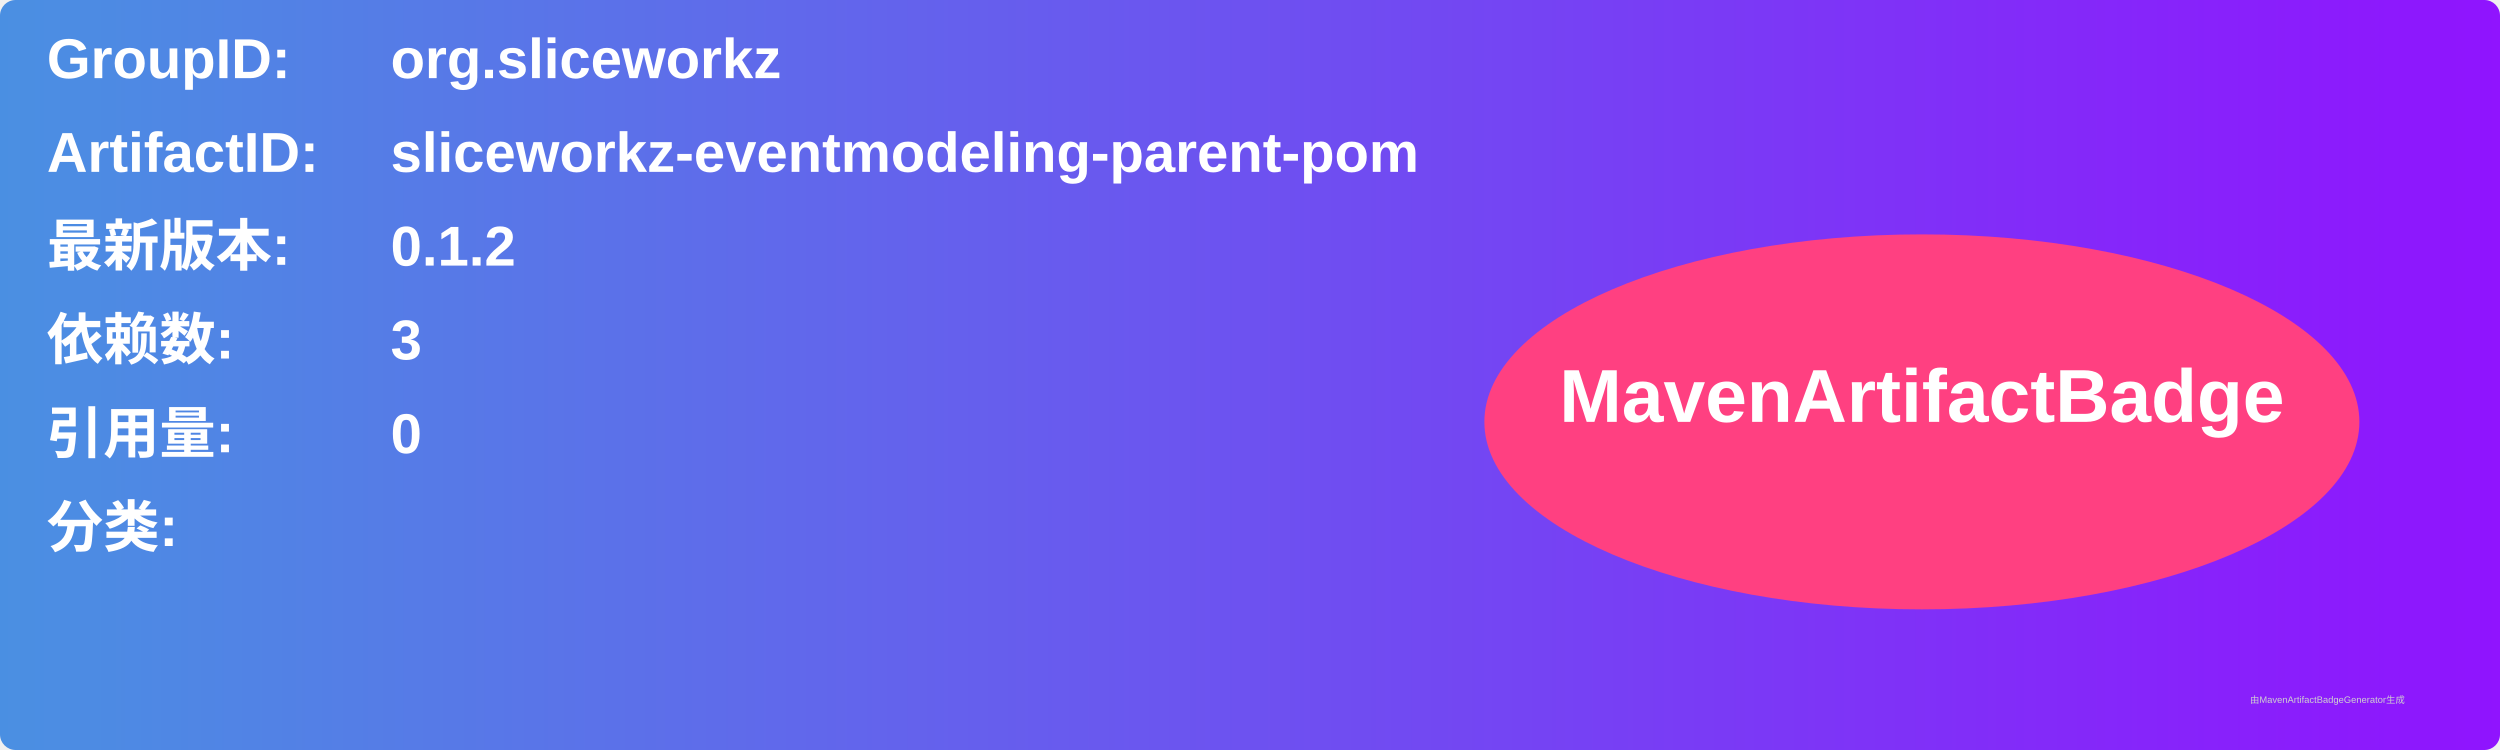
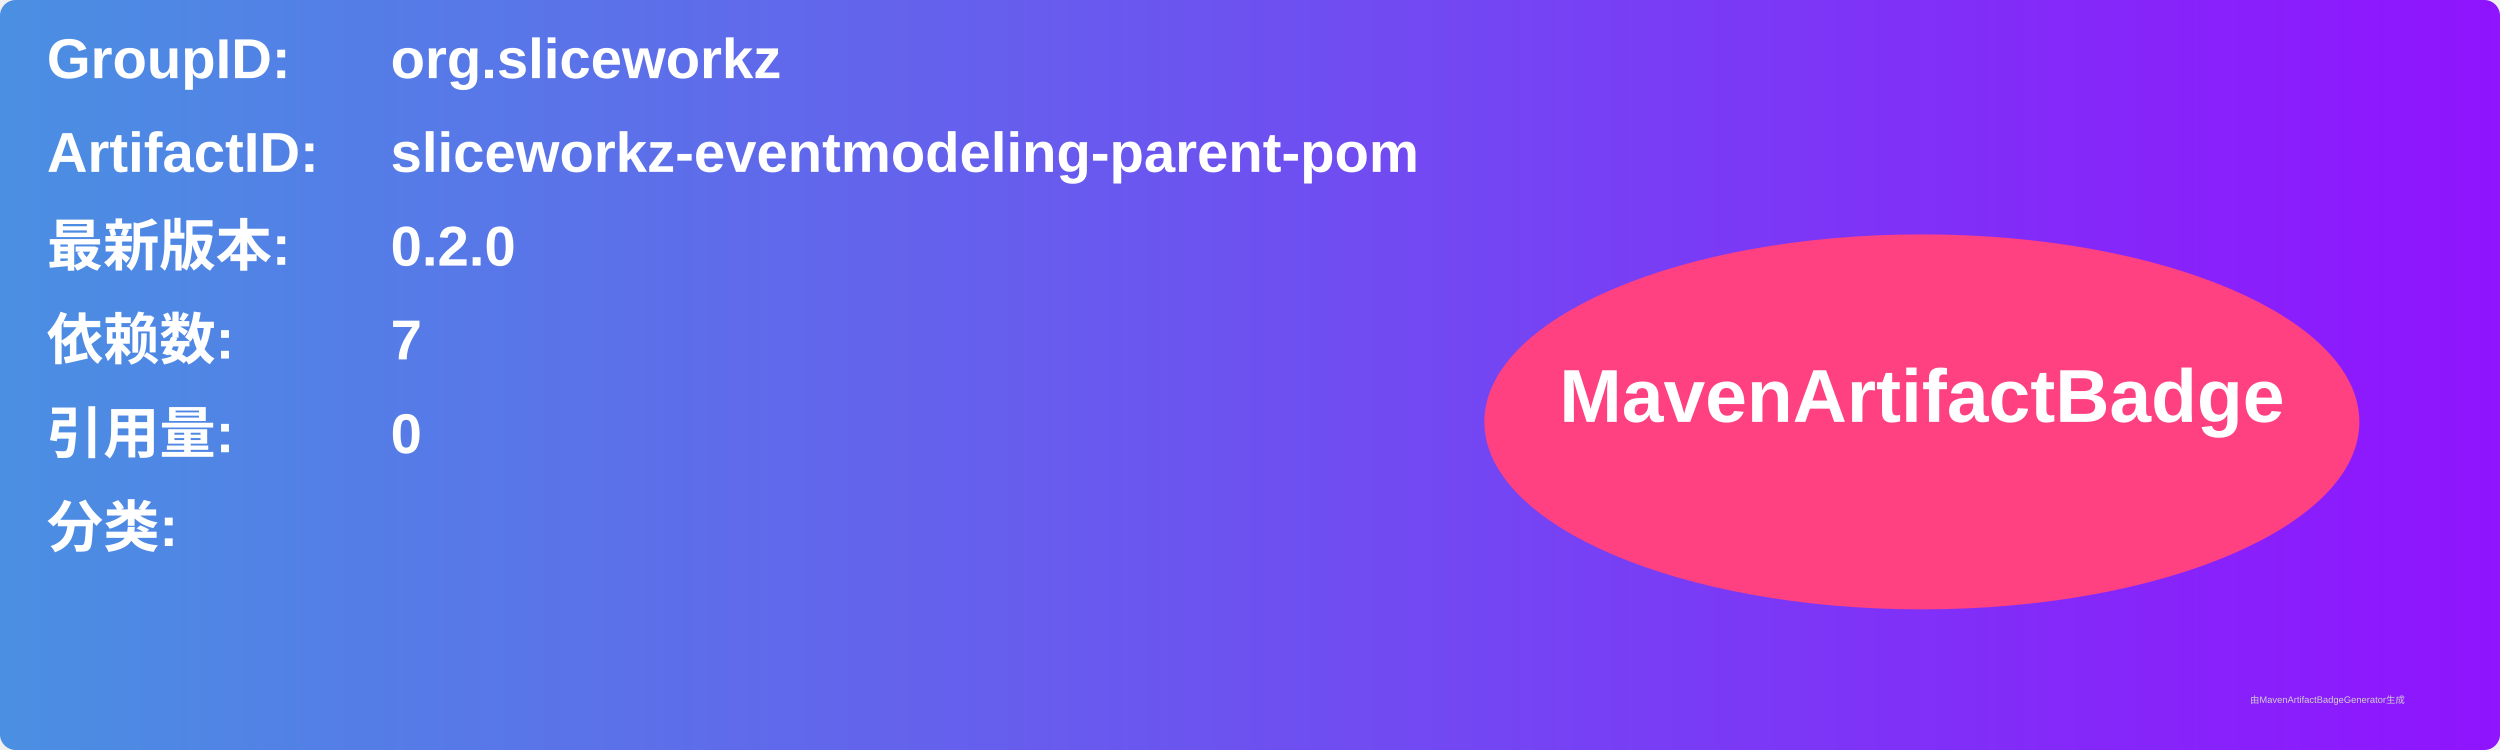
<svg xmlns="http://www.w3.org/2000/svg" width="800" height="240" viewBox="0 0 800 240">
  <linearGradient id="grad" x1="0%" y1="0%" x2="100%" y2="0%">
    <stop offset="0%" stop-color="#4a90e2" />
    <stop offset="100%" stop-color="#9013fe" />
  </linearGradient>
  <rect width="100%" height="100%" rx="5" ry="5" fill="url(#grad)" />
  <g transform="translate(15, 15)">
    <text x="0" y="10" font-family="Arial" font-size="18" fill="white" font-weight="bold" width="260">GroupID:</text>
    <text x="110" y="10" font-family="Arial" font-size="18" fill="white" font-weight="bold" width="460">org.sliceworkz</text>
    <text x="0" y="40" font-family="Arial" font-size="18" fill="white" font-weight="bold" width="260">ArtifactID:</text>
    <text x="110" y="40" font-family="Arial" font-size="18" fill="white" font-weight="bold" width="460">sliceworkz-eventmodeling-parent-pom</text>
    <text x="0" y="70" font-family="Arial" font-size="18" fill="white" font-weight="bold">最新版本:</text>
    <text x="110" y="70" font-family="Arial" font-size="18" fill="white" font-weight="bold">
-       <tspan font-weight="bold">0.1.2</tspan>
+       <tspan font-weight="bold">0.2.0</tspan>
    </text>
    <text x="0" y="100" font-family="Arial" font-size="18" fill="white" font-weight="bold">依赖数: </text>
    <text x="110" y="100" font-family="Arial" font-size="18" fill="white">
-       <tspan font-weight="bold">3</tspan>
+       <tspan font-weight="bold">7</tspan>
    </text>
    <text x="0" y="130" font-family="Arial" font-size="18" fill="white" font-weight="bold">引用量: </text>
    <text x="110" y="130" font-family="Arial" font-size="18" fill="white">
      <tspan font-weight="bold">0</tspan>
    </text>
    <text x="0" y="160" font-family="Arial" font-size="18" fill="white" font-weight="bold">分类:</text>
    <text x="10" y="190" font-family="Arial" font-size="10" fill="white">
      <tspan font-weight="bold" />
    </text>
    <ellipse cx="600" cy="120" rx="140" ry="60" fill="#ff4081" />
    <text x="600" y="120" text-anchor="middle" font-family="Arial" font-size="24" fill="white" font-weight="bold">MavenArtifactBadge</text>
  </g>
  <text x="720" y="225" font-family="Arial" font-size="3" fill="#d0d0d0">由MavenArtifactBadgeGenerator生成</text>
</svg>
